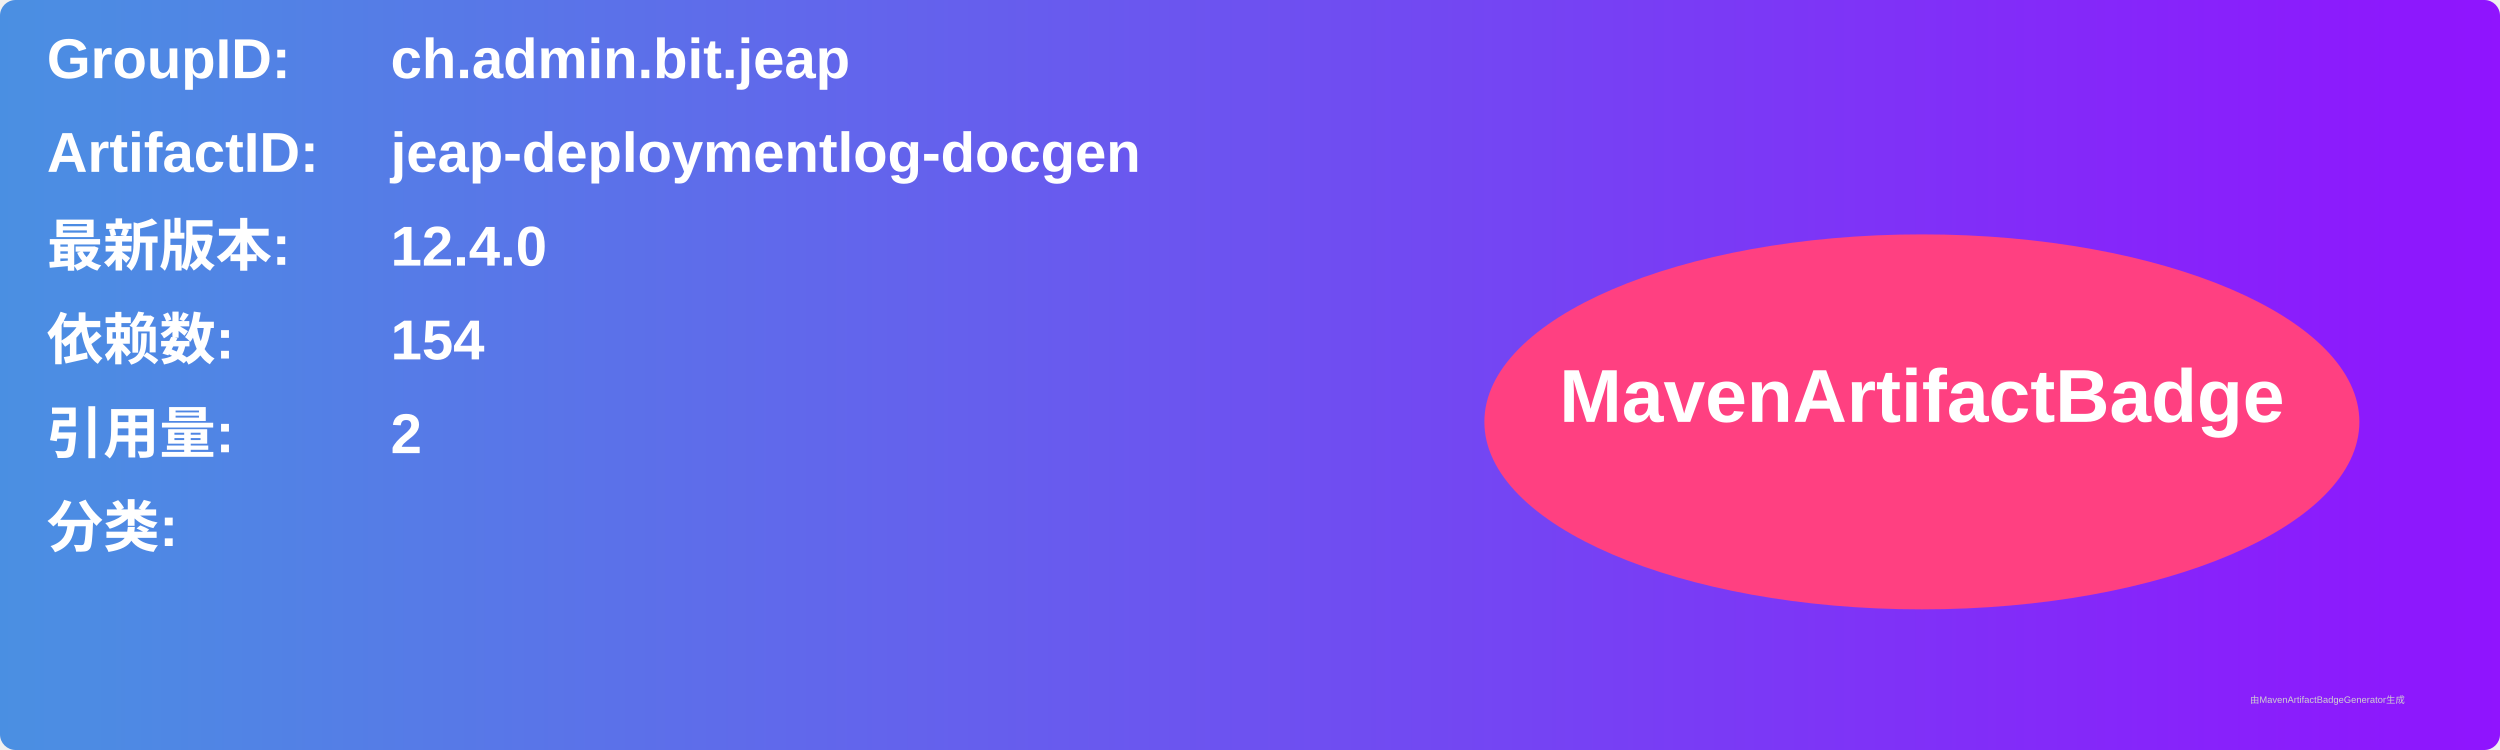
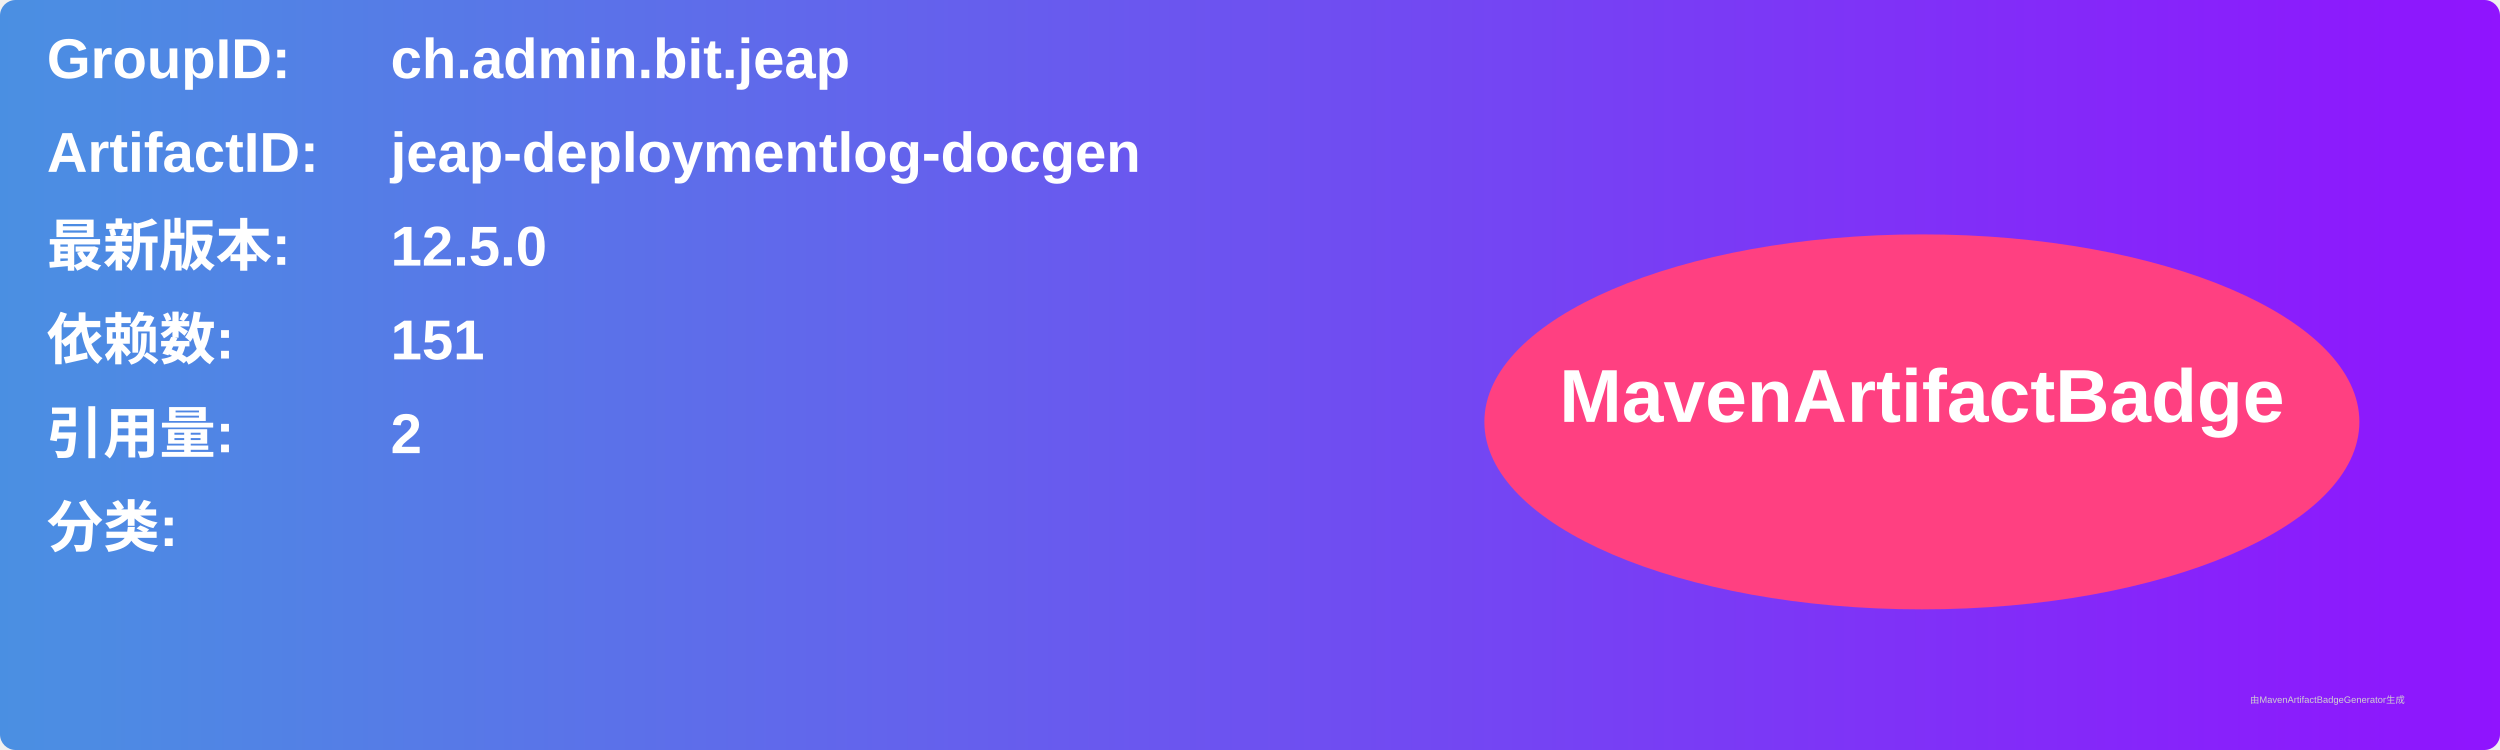
<svg xmlns="http://www.w3.org/2000/svg" width="800" height="240" viewBox="0 0 800 240">
  <linearGradient id="grad" x1="0%" y1="0%" x2="100%" y2="0%">
    <stop offset="0%" stop-color="#4a90e2" />
    <stop offset="100%" stop-color="#9013fe" />
  </linearGradient>
  <rect width="100%" height="100%" rx="5" ry="5" fill="url(#grad)" />
  <g transform="translate(15, 15)">
    <text x="0" y="10" font-family="Arial" font-size="18" fill="white" font-weight="bold" width="260">GroupID:</text>
    <text x="110" y="10" font-family="Arial" font-size="18" fill="white" font-weight="bold" width="460">ch.admin.bit.jeap</text>
    <text x="0" y="40" font-family="Arial" font-size="18" fill="white" font-weight="bold" width="260">ArtifactID:</text>
    <text x="110" y="40" font-family="Arial" font-size="18" fill="white" font-weight="bold" width="460">jeap-deploymentlog-docgen</text>
    <text x="0" y="70" font-family="Arial" font-size="18" fill="white" font-weight="bold">最新版本:</text>
    <text x="110" y="70" font-family="Arial" font-size="18" fill="white" font-weight="bold">
-       <tspan font-weight="bold">12.4.0</tspan>
+       <tspan font-weight="bold">12.5.0</tspan>
    </text>
    <text x="0" y="100" font-family="Arial" font-size="18" fill="white" font-weight="bold">依赖数: </text>
    <text x="110" y="100" font-family="Arial" font-size="18" fill="white">
-       <tspan font-weight="bold">154</tspan>
+       <tspan font-weight="bold">151</tspan>
    </text>
    <text x="0" y="130" font-family="Arial" font-size="18" fill="white" font-weight="bold">引用量: </text>
    <text x="110" y="130" font-family="Arial" font-size="18" fill="white">
      <tspan font-weight="bold">2</tspan>
    </text>
    <text x="0" y="160" font-family="Arial" font-size="18" fill="white" font-weight="bold">分类:</text>
    <text x="10" y="190" font-family="Arial" font-size="10" fill="white">
      <tspan font-weight="bold" />
    </text>
    <ellipse cx="600" cy="120" rx="140" ry="60" fill="#ff4081" />
    <text x="600" y="120" text-anchor="middle" font-family="Arial" font-size="24" fill="white" font-weight="bold">MavenArtifactBadge</text>
  </g>
  <text x="720" y="225" font-family="Arial" font-size="3" fill="#d0d0d0">由MavenArtifactBadgeGenerator生成</text>
</svg>
